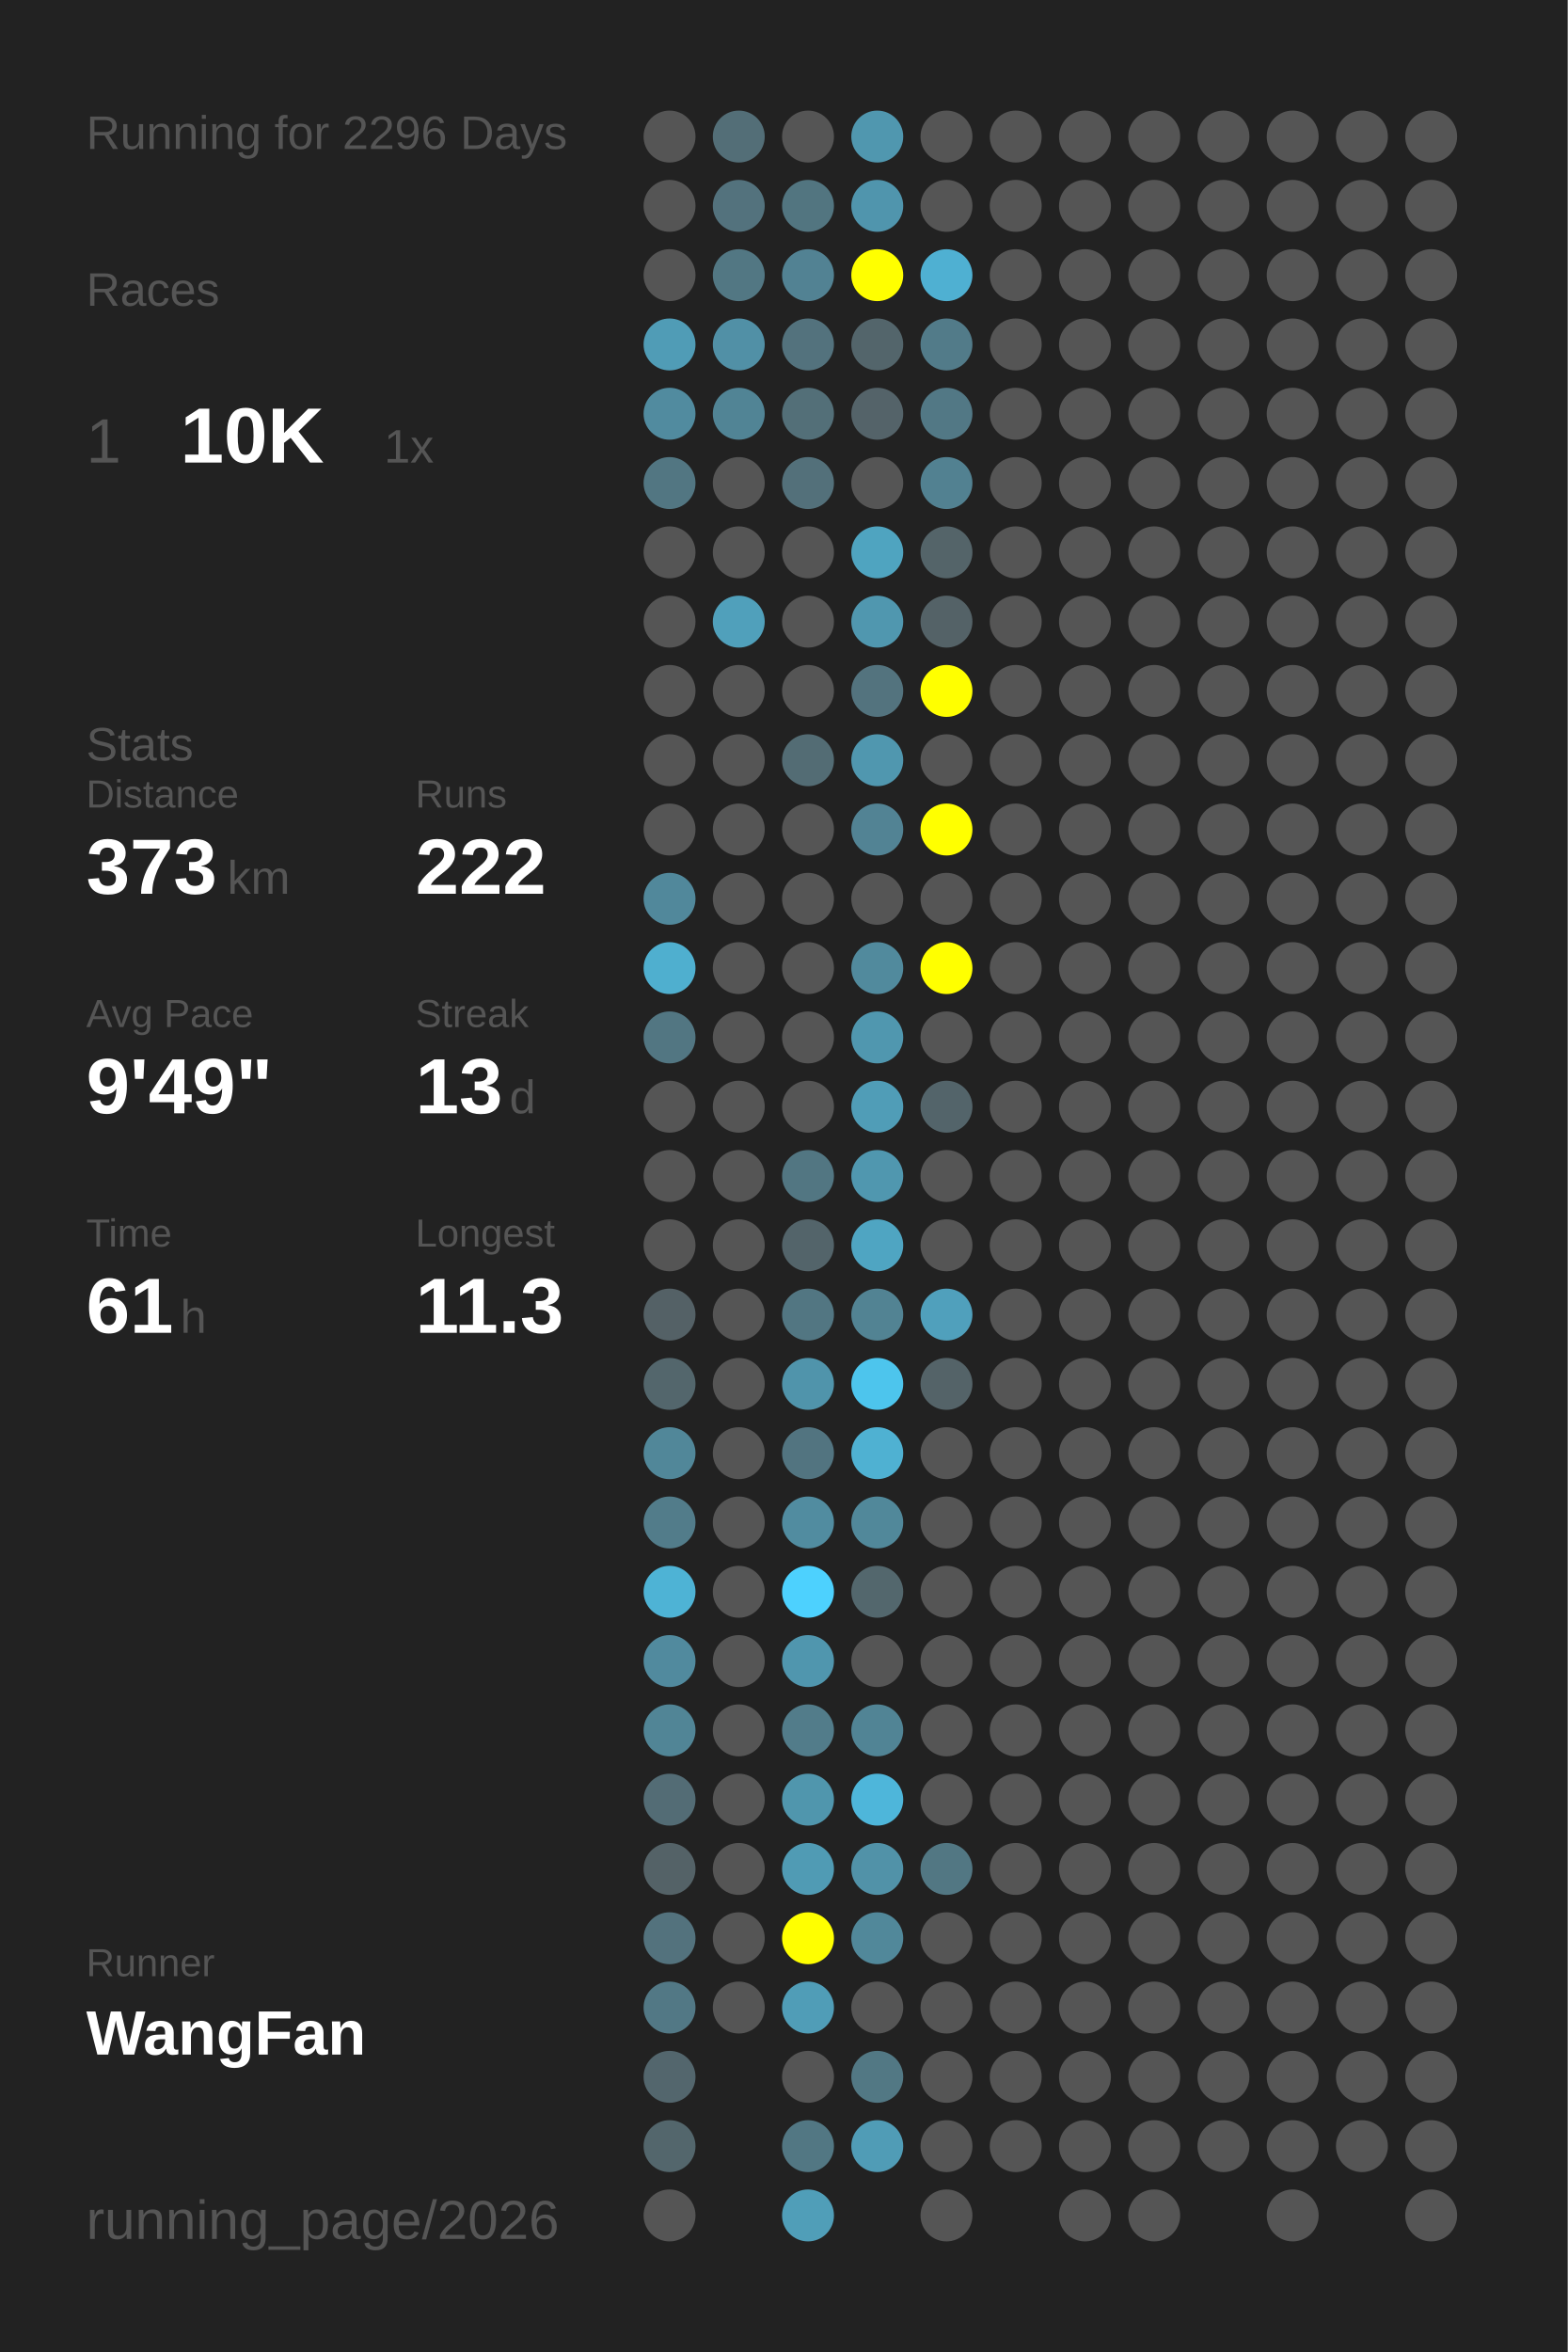
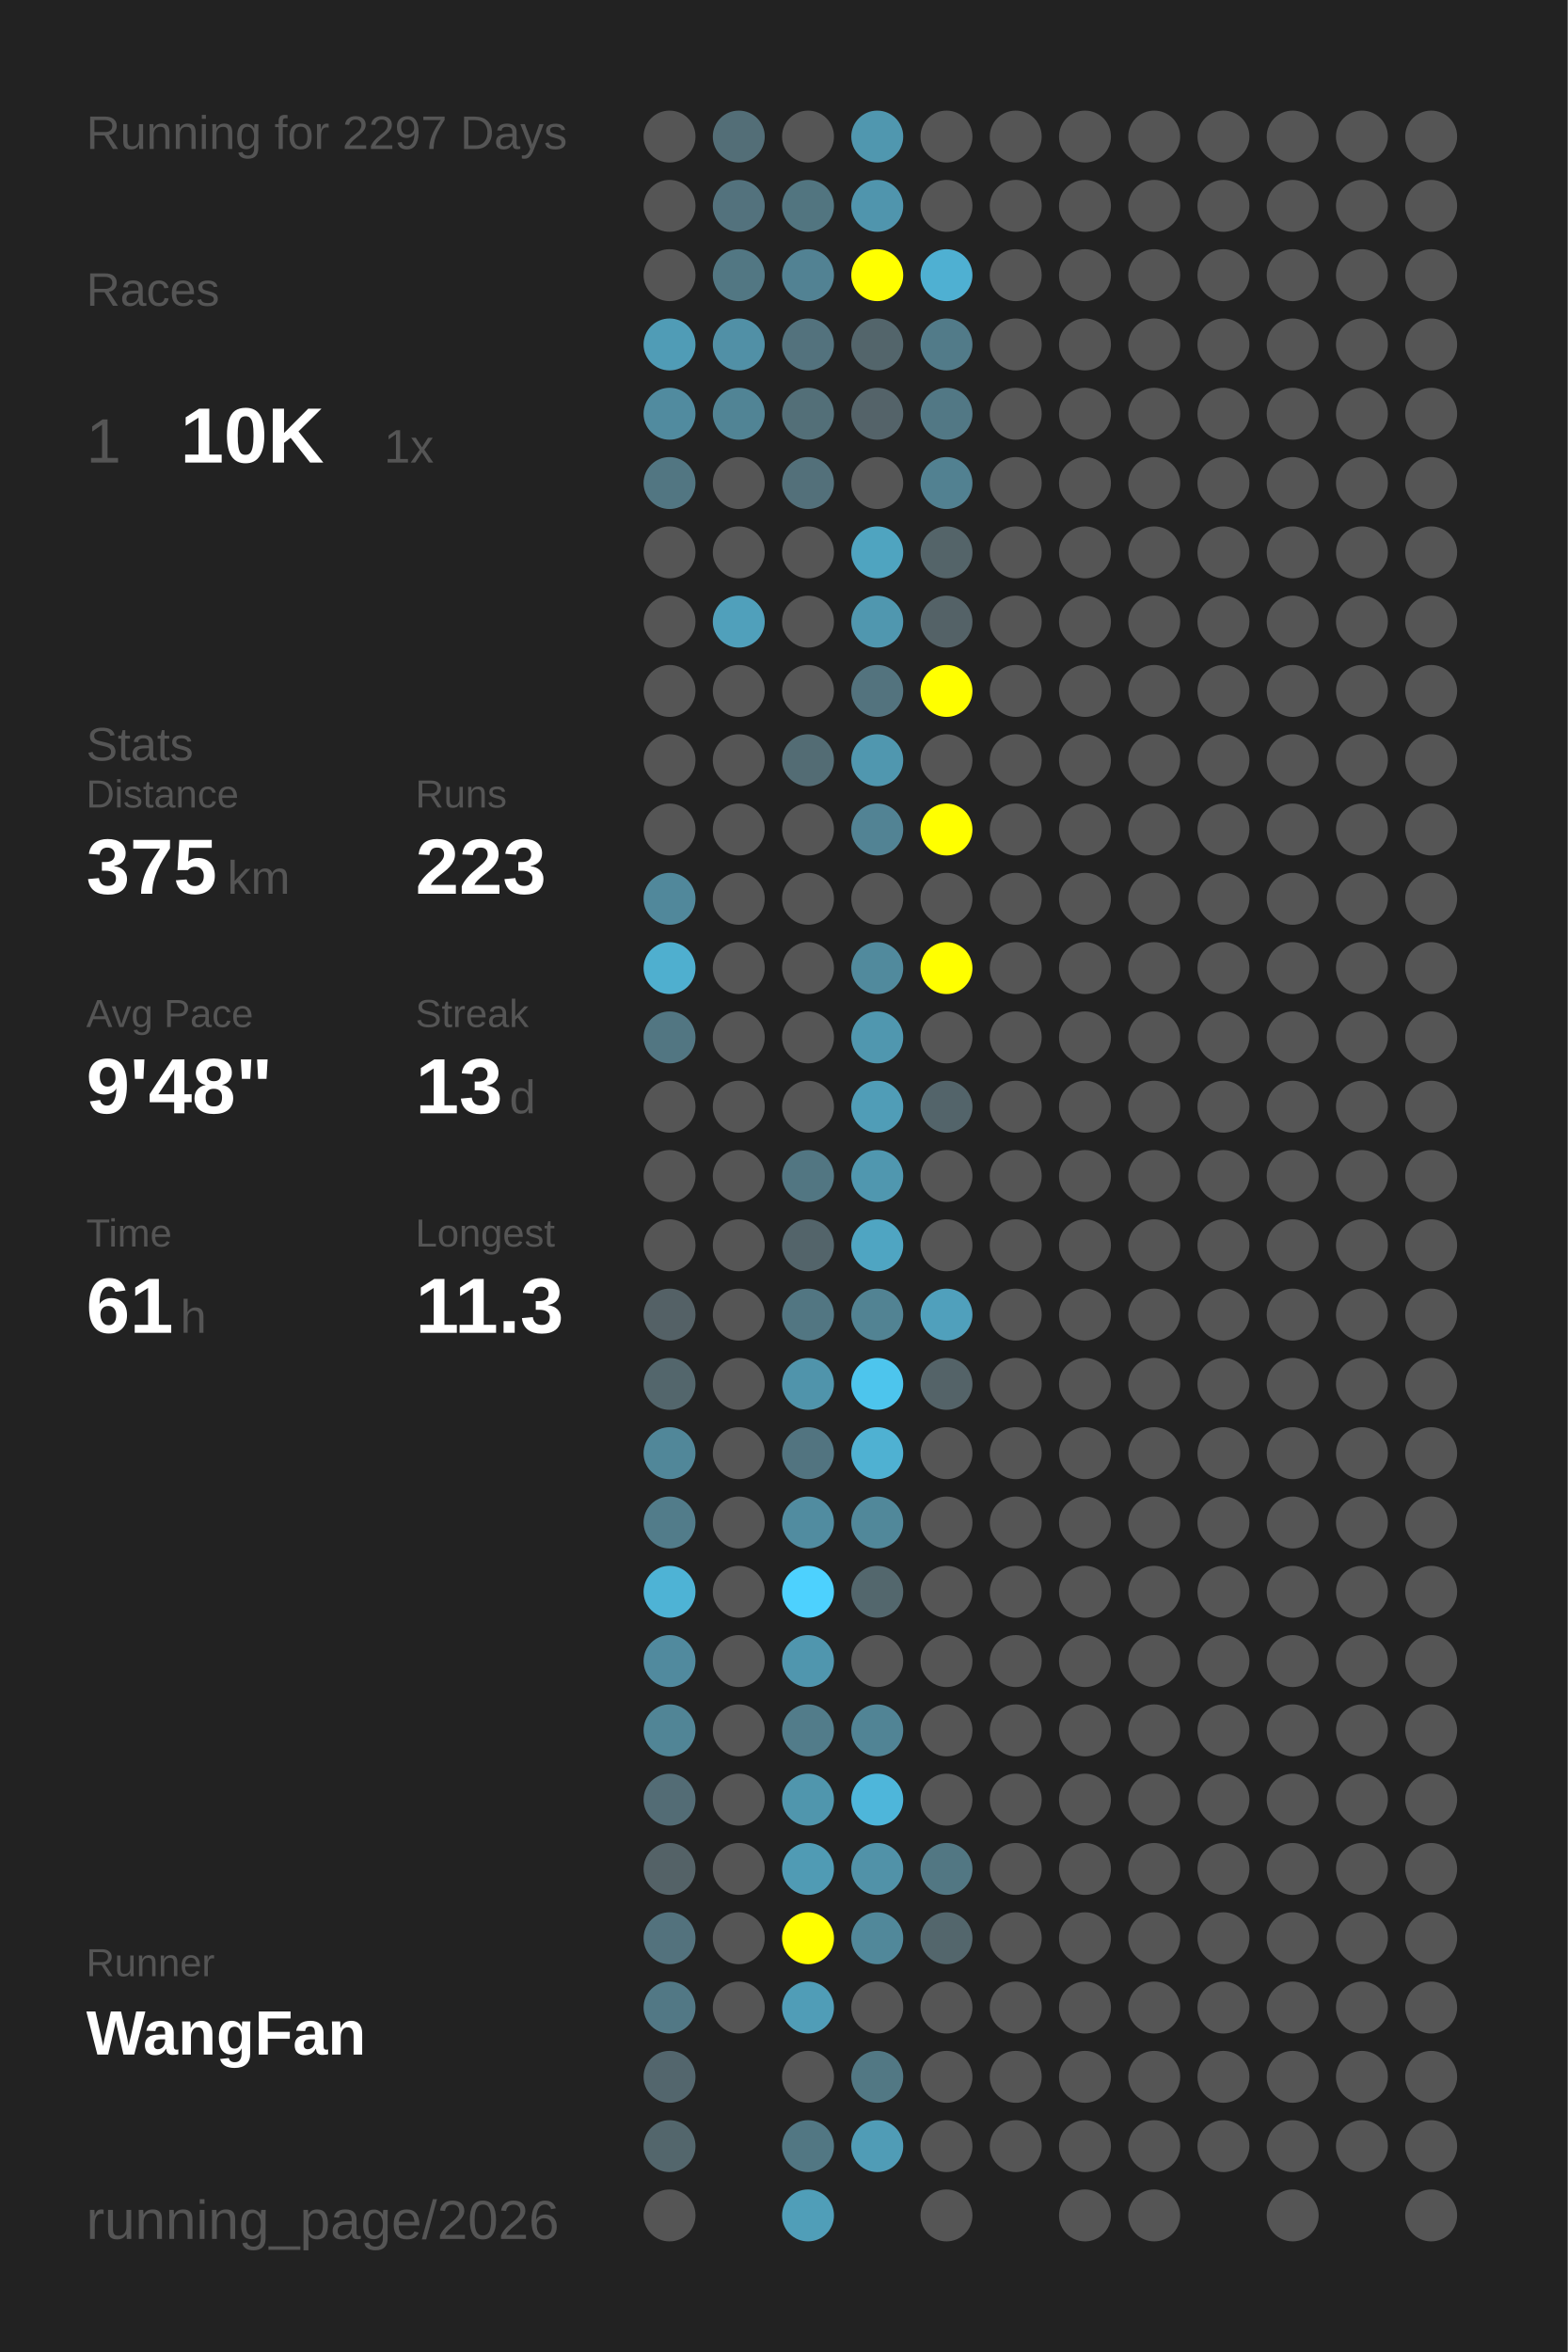
<svg xmlns="http://www.w3.org/2000/svg" baseProfile="full" height="300mm" version="1.1" viewBox="0,0,200,300" width="200mm">
  <defs />
  <rect fill="#222222" height="300" width="200" x="0" y="0" />
-   <text fill="#555555" style="font-size:6px; font-family:Arial;" x="11" y="19">Running for 2296 Days</text>
+   <text fill="#555555" style="font-size:6px; font-family:Arial;" x="11" y="19">Running for 2297 Days</text>
  <text fill="#555555" style="font-size:6px; font-family:Arial;" x="11" y="39">Races</text>
  <text fill="#555555" style="font-size:8px; font-family:Arial;" x="11" y="59">1</text>
  <text fill="#FFFFFF" style="font-size:10px; font-family:Arial; font-weight:bold;" x="23" y="59">10K</text>
  <text fill="#555555" style="font-size:6px; font-family:Arial;" x="49" y="59">1x</text>
  <text fill="#555555" style="font-size:6px; font-family:Arial;" x="11" y="97">Stats</text>
  <text fill="#555555" style="font-size:5px; font-family:Arial;" x="11" y="103">Distance</text>
-   <text fill="#FFFFFF" style="font-size:10px; font-family:Arial; font-weight:bold;" x="11" y="114">373</text>
+   <text fill="#FFFFFF" style="font-size:10px; font-family:Arial; font-weight:bold;" x="11" y="114">375</text>
  <text fill="#555555" style="font-size:6px; font-family:Arial;" x="29" y="114">km</text>
  <text fill="#555555" style="font-size:5px; font-family:Arial;" x="53" y="103">Runs</text>
-   <text fill="#FFFFFF" style="font-size:10px; font-family:Arial; font-weight:bold;" x="53" y="114">222</text>
+   <text fill="#FFFFFF" style="font-size:10px; font-family:Arial; font-weight:bold;" x="53" y="114">223</text>
  <text fill="#555555" style="font-size:5px; font-family:Arial;" x="11" y="131">Avg Pace</text>
-   <text fill="#FFFFFF" style="font-size:10px; font-family:Arial; font-weight:bold;" x="11" y="142">9'49"</text>
+   <text fill="#FFFFFF" style="font-size:10px; font-family:Arial; font-weight:bold;" x="11" y="142">9'48"</text>
  <text fill="#555555" style="font-size:5px; font-family:Arial;" x="53" y="131">Streak</text>
  <text fill="#FFFFFF" style="font-size:10px; font-family:Arial; font-weight:bold;" x="53" y="142">13</text>
  <text fill="#555555" style="font-size:6px; font-family:Arial;" x="65" y="142">d</text>
  <text fill="#555555" style="font-size:5px; font-family:Arial;" x="11" y="159">Time</text>
  <text fill="#FFFFFF" style="font-size:10px; font-family:Arial; font-weight:bold;" x="11" y="170">61</text>
  <text fill="#555555" style="font-size:6px; font-family:Arial;" x="23" y="170">h</text>
  <text fill="#555555" style="font-size:5px; font-family:Arial;" x="53" y="159">Longest</text>
  <text fill="#FFFFFF" style="font-size:10px; font-family:Arial; font-weight:bold;" x="53" y="170">11.3</text>
  <text fill="#555555" style="font-size:5px; font-family:Arial;" x="11" y="252.065">Runner</text>
  <text fill="#FFFFFF" style="font-size:8px; font-family:Arial; font-weight:bold;" x="11" y="262.065">WangFan</text>
  <text fill="#555555" style="font-size:7px; font-family:Arial;" x="11" y="285.581">running_page/2026</text>
  <circle cx="85.417" cy="17.419" fill="#555555" r="3.312" />
  <circle cx="85.417" cy="26.258" fill="#555555" r="3.312" />
  <circle cx="85.417" cy="35.097" fill="#555555" r="3.312" />
  <circle cx="85.417" cy="43.935" fill="#509cb6" r="3.312" />
  <circle cx="85.417" cy="52.774" fill="#518b9f" r="3.312" />
  <circle cx="85.417" cy="61.613" fill="#527682" r="3.312" />
  <circle cx="85.417" cy="70.452" fill="#555555" r="3.312" />
  <circle cx="85.417" cy="79.29" fill="#555555" r="3.312" />
  <circle cx="85.417" cy="88.129" fill="#555555" r="3.312" />
  <circle cx="85.417" cy="96.968" fill="#555555" r="3.312" />
  <circle cx="85.417" cy="105.806" fill="#555555" r="3.312" />
  <circle cx="85.417" cy="114.645" fill="#51889b" r="3.312" />
  <circle cx="85.417" cy="123.484" fill="#4fafcf" r="3.312" />
  <circle cx="85.417" cy="132.323" fill="#527682" r="3.312" />
  <circle cx="85.417" cy="141.161" fill="#555555" r="3.312" />
  <circle cx="85.417" cy="150" fill="#555555" r="3.312" />
  <circle cx="85.417" cy="158.839" fill="#555555" r="3.312" />
  <circle cx="85.417" cy="167.677" fill="#546166" r="3.312" />
  <circle cx="85.417" cy="176.516" fill="#53666c" r="3.312" />
  <circle cx="85.417" cy="185.355" fill="#518799" r="3.312" />
  <circle cx="85.417" cy="194.194" fill="#527c8a" r="3.312" />
  <circle cx="85.417" cy="203.032" fill="#4eb3d5" r="3.312" />
  <circle cx="85.417" cy="211.871" fill="#518a9e" r="3.312" />
  <circle cx="85.417" cy="220.71" fill="#518596" r="3.312" />
  <circle cx="85.417" cy="229.548" fill="#536c75" r="3.312" />
  <circle cx="85.417" cy="238.387" fill="#546267" r="3.312" />
  <circle cx="85.417" cy="247.226" fill="#53727d" r="3.312" />
  <circle cx="85.417" cy="256.065" fill="#527885" r="3.312" />
  <circle cx="85.417" cy="264.903" fill="#53666d" r="3.312" />
  <circle cx="85.417" cy="273.742" fill="#53666c" r="3.312" />
  <circle cx="85.417" cy="282.581" fill="#555555" r="3.312" />
  <circle cx="94.25" cy="17.419" fill="#536e77" r="3.312" />
  <circle cx="94.25" cy="26.258" fill="#53727d" r="3.312" />
  <circle cx="94.25" cy="35.097" fill="#527783" r="3.312" />
  <circle cx="94.25" cy="43.935" fill="#5190a6" r="3.312" />
  <circle cx="94.25" cy="52.774" fill="#518495" r="3.312" />
  <circle cx="94.25" cy="61.613" fill="#555555" r="3.312" />
  <circle cx="94.25" cy="70.452" fill="#555555" r="3.312" />
  <circle cx="94.25" cy="79.29" fill="#50a0bb" r="3.312" />
  <circle cx="94.25" cy="88.129" fill="#555555" r="3.312" />
  <circle cx="94.25" cy="96.968" fill="#555555" r="3.312" />
  <circle cx="94.25" cy="105.806" fill="#555555" r="3.312" />
  <circle cx="94.25" cy="114.645" fill="#555555" r="3.312" />
  <circle cx="94.25" cy="123.484" fill="#555555" r="3.312" />
  <circle cx="94.25" cy="132.323" fill="#555555" r="3.312" />
  <circle cx="94.25" cy="141.161" fill="#555555" r="3.312" />
  <circle cx="94.25" cy="150" fill="#555555" r="3.312" />
  <circle cx="94.25" cy="158.839" fill="#555555" r="3.312" />
  <circle cx="94.25" cy="167.677" fill="#555555" r="3.312" />
  <circle cx="94.25" cy="176.516" fill="#555555" r="3.312" />
  <circle cx="94.25" cy="185.355" fill="#555555" r="3.312" />
  <circle cx="94.25" cy="194.194" fill="#555555" r="3.312" />
  <circle cx="94.25" cy="203.032" fill="#555555" r="3.312" />
  <circle cx="94.25" cy="211.871" fill="#555555" r="3.312" />
  <circle cx="94.25" cy="220.71" fill="#555555" r="3.312" />
  <circle cx="94.25" cy="229.548" fill="#555555" r="3.312" />
  <circle cx="94.25" cy="238.387" fill="#555555" r="3.312" />
  <circle cx="94.25" cy="247.226" fill="#555555" r="3.312" />
  <circle cx="94.25" cy="256.065" fill="#555555" r="3.312" />
  <circle cx="103.083" cy="17.419" fill="#555555" r="3.312" />
  <circle cx="103.083" cy="26.258" fill="#527580" r="3.312" />
  <circle cx="103.083" cy="35.097" fill="#528293" r="3.312" />
  <circle cx="103.083" cy="43.935" fill="#53727d" r="3.312" />
  <circle cx="103.083" cy="52.774" fill="#536f78" r="3.312" />
  <circle cx="103.083" cy="61.613" fill="#53707a" r="3.312" />
  <circle cx="103.083" cy="70.452" fill="#555555" r="3.312" />
  <circle cx="103.083" cy="79.29" fill="#555555" r="3.312" />
  <circle cx="103.083" cy="88.129" fill="#555555" r="3.312" />
  <circle cx="103.083" cy="96.968" fill="#536c74" r="3.312" />
  <circle cx="103.083" cy="105.806" fill="#555555" r="3.312" />
  <circle cx="103.083" cy="114.645" fill="#555555" r="3.312" />
  <circle cx="103.083" cy="123.484" fill="#555555" r="3.312" />
  <circle cx="103.083" cy="132.323" fill="#555555" r="3.312" />
  <circle cx="103.083" cy="141.161" fill="#555555" r="3.312" />
  <circle cx="103.083" cy="150" fill="#527682" r="3.312" />
  <circle cx="103.083" cy="158.839" fill="#53646a" r="3.312" />
  <circle cx="103.083" cy="167.677" fill="#527682" r="3.312" />
  <circle cx="103.083" cy="176.516" fill="#5094ab" r="3.312" />
  <circle cx="103.083" cy="185.355" fill="#527480" r="3.312" />
  <circle cx="103.083" cy="194.194" fill="#518ca0" r="3.312" />
  <circle cx="103.083" cy="203.032" fill="#4dd1fe" r="3.312" />
  <circle cx="103.083" cy="211.871" fill="#5096ae" r="3.312" />
  <circle cx="103.083" cy="220.71" fill="#527c8a" r="3.312" />
  <circle cx="103.083" cy="229.548" fill="#5096ad" r="3.312" />
  <circle cx="103.083" cy="238.387" fill="#509bb4" r="3.312" />
  <circle cx="103.083" cy="247.226" fill="#FFFF00" r="3.312" />
  <circle cx="103.083" cy="256.065" fill="#509db7" r="3.312" />
  <circle cx="103.083" cy="264.903" fill="#555555" r="3.312" />
  <circle cx="103.083" cy="273.742" fill="#527783" r="3.312" />
  <circle cx="103.083" cy="282.581" fill="#509eb8" r="3.312" />
  <circle cx="111.917" cy="17.419" fill="#5097af" r="3.312" />
  <circle cx="111.917" cy="26.258" fill="#5095ad" r="3.312" />
  <circle cx="111.917" cy="35.097" fill="#FFFF00" r="3.312" />
  <circle cx="111.917" cy="43.935" fill="#53656b" r="3.312" />
  <circle cx="111.917" cy="52.774" fill="#546369" r="3.312" />
  <circle cx="111.917" cy="61.613" fill="#555555" r="3.312" />
  <circle cx="111.917" cy="70.452" fill="#4fa4c0" r="3.312" />
  <circle cx="111.917" cy="79.29" fill="#5097af" r="3.312" />
  <circle cx="111.917" cy="88.129" fill="#53737e" r="3.312" />
  <circle cx="111.917" cy="96.968" fill="#5097af" r="3.312" />
  <circle cx="111.917" cy="105.806" fill="#528394" r="3.312" />
  <circle cx="111.917" cy="114.645" fill="#555555" r="3.312" />
  <circle cx="111.917" cy="123.484" fill="#518a9d" r="3.312" />
  <circle cx="111.917" cy="132.323" fill="#5097af" r="3.312" />
  <circle cx="111.917" cy="141.161" fill="#509db7" r="3.312" />
  <circle cx="111.917" cy="150" fill="#5097af" r="3.312" />
  <circle cx="111.917" cy="158.839" fill="#4fa5c2" r="3.312" />
  <circle cx="111.917" cy="167.677" fill="#528393" r="3.312" />
  <circle cx="111.917" cy="176.516" fill="#4dc5ed" r="3.312" />
  <circle cx="111.917" cy="185.355" fill="#4fb1d2" r="3.312" />
  <circle cx="111.917" cy="194.194" fill="#51889a" r="3.312" />
  <circle cx="111.917" cy="203.032" fill="#53676d" r="3.312" />
  <circle cx="111.917" cy="211.871" fill="#555555" r="3.312" />
  <circle cx="111.917" cy="220.71" fill="#518495" r="3.312" />
  <circle cx="111.917" cy="229.548" fill="#4eb6da" r="3.312" />
  <circle cx="111.917" cy="238.387" fill="#5192a8" r="3.312" />
  <circle cx="111.917" cy="247.226" fill="#51889a" r="3.312" />
  <circle cx="111.917" cy="256.065" fill="#555555" r="3.312" />
  <circle cx="111.917" cy="264.903" fill="#527884" r="3.312" />
  <circle cx="111.917" cy="273.742" fill="#509cb6" r="3.312" />
  <circle cx="120.75" cy="17.419" fill="#555555" r="3.312" />
  <circle cx="120.75" cy="26.258" fill="#555555" r="3.312" />
  <circle cx="120.75" cy="35.097" fill="#4fb0d2" r="3.312" />
  <circle cx="120.75" cy="43.935" fill="#527b89" r="3.312" />
  <circle cx="120.75" cy="52.774" fill="#527885" r="3.312" />
  <circle cx="120.75" cy="61.613" fill="#528191" r="3.312" />
  <circle cx="120.75" cy="70.452" fill="#546469" r="3.312" />
  <circle cx="120.75" cy="79.29" fill="#546267" r="3.312" />
  <circle cx="120.75" cy="88.129" fill="#FFFF00" r="3.312" />
  <circle cx="120.75" cy="96.968" fill="#555555" r="3.312" />
  <circle cx="120.75" cy="105.806" fill="#FFFF00" r="3.312" />
  <circle cx="120.75" cy="114.645" fill="#555555" r="3.312" />
  <circle cx="120.75" cy="123.484" fill="#FFFF00" r="3.312" />
  <circle cx="120.75" cy="132.323" fill="#555555" r="3.312" />
  <circle cx="120.75" cy="141.161" fill="#53646a" r="3.312" />
  <circle cx="120.75" cy="150" fill="#555555" r="3.312" />
  <circle cx="120.75" cy="158.839" fill="#555555" r="3.312" />
  <circle cx="120.75" cy="167.677" fill="#50a0bc" r="3.312" />
  <circle cx="120.75" cy="176.516" fill="#546368" r="3.312" />
  <circle cx="120.75" cy="185.355" fill="#555555" r="3.312" />
  <circle cx="120.75" cy="194.194" fill="#555555" r="3.312" />
  <circle cx="120.75" cy="203.032" fill="#555555" r="3.312" />
  <circle cx="120.75" cy="211.871" fill="#555555" r="3.312" />
  <circle cx="120.75" cy="220.71" fill="#555555" r="3.312" />
  <circle cx="120.75" cy="229.548" fill="#555555" r="3.312" />
  <circle cx="120.75" cy="238.387" fill="#527783" r="3.312" />
-   <circle cx="120.75" cy="247.226" fill="#555555" r="3.312" />
+   <circle cx="120.75" cy="247.226" fill="#53666c" r="3.312" />
  <circle cx="120.75" cy="256.065" fill="#555555" r="3.312" />
  <circle cx="120.75" cy="264.903" fill="#555555" r="3.312" />
  <circle cx="120.75" cy="273.742" fill="#555555" r="3.312" />
  <circle cx="120.75" cy="282.581" fill="#555555" r="3.312" />
  <circle cx="129.583" cy="17.419" fill="#555555" r="3.312" />
  <circle cx="129.583" cy="26.258" fill="#555555" r="3.312" />
  <circle cx="129.583" cy="35.097" fill="#555555" r="3.312" />
  <circle cx="129.583" cy="43.935" fill="#555555" r="3.312" />
  <circle cx="129.583" cy="52.774" fill="#555555" r="3.312" />
  <circle cx="129.583" cy="61.613" fill="#555555" r="3.312" />
  <circle cx="129.583" cy="70.452" fill="#555555" r="3.312" />
  <circle cx="129.583" cy="79.29" fill="#555555" r="3.312" />
  <circle cx="129.583" cy="88.129" fill="#555555" r="3.312" />
  <circle cx="129.583" cy="96.968" fill="#555555" r="3.312" />
  <circle cx="129.583" cy="105.806" fill="#555555" r="3.312" />
  <circle cx="129.583" cy="114.645" fill="#555555" r="3.312" />
  <circle cx="129.583" cy="123.484" fill="#555555" r="3.312" />
  <circle cx="129.583" cy="132.323" fill="#555555" r="3.312" />
  <circle cx="129.583" cy="141.161" fill="#555555" r="3.312" />
  <circle cx="129.583" cy="150" fill="#555555" r="3.312" />
  <circle cx="129.583" cy="158.839" fill="#555555" r="3.312" />
  <circle cx="129.583" cy="167.677" fill="#555555" r="3.312" />
  <circle cx="129.583" cy="176.516" fill="#555555" r="3.312" />
  <circle cx="129.583" cy="185.355" fill="#555555" r="3.312" />
  <circle cx="129.583" cy="194.194" fill="#555555" r="3.312" />
  <circle cx="129.583" cy="203.032" fill="#555555" r="3.312" />
  <circle cx="129.583" cy="211.871" fill="#555555" r="3.312" />
  <circle cx="129.583" cy="220.71" fill="#555555" r="3.312" />
  <circle cx="129.583" cy="229.548" fill="#555555" r="3.312" />
  <circle cx="129.583" cy="238.387" fill="#555555" r="3.312" />
  <circle cx="129.583" cy="247.226" fill="#555555" r="3.312" />
  <circle cx="129.583" cy="256.065" fill="#555555" r="3.312" />
  <circle cx="129.583" cy="264.903" fill="#555555" r="3.312" />
  <circle cx="129.583" cy="273.742" fill="#555555" r="3.312" />
  <circle cx="138.417" cy="17.419" fill="#555555" r="3.312" />
  <circle cx="138.417" cy="26.258" fill="#555555" r="3.312" />
  <circle cx="138.417" cy="35.097" fill="#555555" r="3.312" />
  <circle cx="138.417" cy="43.935" fill="#555555" r="3.312" />
  <circle cx="138.417" cy="52.774" fill="#555555" r="3.312" />
  <circle cx="138.417" cy="61.613" fill="#555555" r="3.312" />
  <circle cx="138.417" cy="70.452" fill="#555555" r="3.312" />
  <circle cx="138.417" cy="79.29" fill="#555555" r="3.312" />
  <circle cx="138.417" cy="88.129" fill="#555555" r="3.312" />
  <circle cx="138.417" cy="96.968" fill="#555555" r="3.312" />
  <circle cx="138.417" cy="105.806" fill="#555555" r="3.312" />
  <circle cx="138.417" cy="114.645" fill="#555555" r="3.312" />
  <circle cx="138.417" cy="123.484" fill="#555555" r="3.312" />
  <circle cx="138.417" cy="132.323" fill="#555555" r="3.312" />
  <circle cx="138.417" cy="141.161" fill="#555555" r="3.312" />
  <circle cx="138.417" cy="150" fill="#555555" r="3.312" />
  <circle cx="138.417" cy="158.839" fill="#555555" r="3.312" />
  <circle cx="138.417" cy="167.677" fill="#555555" r="3.312" />
  <circle cx="138.417" cy="176.516" fill="#555555" r="3.312" />
  <circle cx="138.417" cy="185.355" fill="#555555" r="3.312" />
  <circle cx="138.417" cy="194.194" fill="#555555" r="3.312" />
  <circle cx="138.417" cy="203.032" fill="#555555" r="3.312" />
  <circle cx="138.417" cy="211.871" fill="#555555" r="3.312" />
  <circle cx="138.417" cy="220.71" fill="#555555" r="3.312" />
  <circle cx="138.417" cy="229.548" fill="#555555" r="3.312" />
  <circle cx="138.417" cy="238.387" fill="#555555" r="3.312" />
  <circle cx="138.417" cy="247.226" fill="#555555" r="3.312" />
  <circle cx="138.417" cy="256.065" fill="#555555" r="3.312" />
  <circle cx="138.417" cy="264.903" fill="#555555" r="3.312" />
  <circle cx="138.417" cy="273.742" fill="#555555" r="3.312" />
  <circle cx="138.417" cy="282.581" fill="#555555" r="3.312" />
  <circle cx="147.25" cy="17.419" fill="#555555" r="3.312" />
  <circle cx="147.25" cy="26.258" fill="#555555" r="3.312" />
  <circle cx="147.25" cy="35.097" fill="#555555" r="3.312" />
  <circle cx="147.25" cy="43.935" fill="#555555" r="3.312" />
  <circle cx="147.25" cy="52.774" fill="#555555" r="3.312" />
  <circle cx="147.25" cy="61.613" fill="#555555" r="3.312" />
  <circle cx="147.25" cy="70.452" fill="#555555" r="3.312" />
  <circle cx="147.25" cy="79.29" fill="#555555" r="3.312" />
  <circle cx="147.25" cy="88.129" fill="#555555" r="3.312" />
  <circle cx="147.25" cy="96.968" fill="#555555" r="3.312" />
  <circle cx="147.25" cy="105.806" fill="#555555" r="3.312" />
  <circle cx="147.25" cy="114.645" fill="#555555" r="3.312" />
  <circle cx="147.25" cy="123.484" fill="#555555" r="3.312" />
  <circle cx="147.25" cy="132.323" fill="#555555" r="3.312" />
  <circle cx="147.25" cy="141.161" fill="#555555" r="3.312" />
  <circle cx="147.25" cy="150" fill="#555555" r="3.312" />
  <circle cx="147.25" cy="158.839" fill="#555555" r="3.312" />
  <circle cx="147.25" cy="167.677" fill="#555555" r="3.312" />
  <circle cx="147.25" cy="176.516" fill="#555555" r="3.312" />
  <circle cx="147.25" cy="185.355" fill="#555555" r="3.312" />
  <circle cx="147.25" cy="194.194" fill="#555555" r="3.312" />
  <circle cx="147.25" cy="203.032" fill="#555555" r="3.312" />
  <circle cx="147.25" cy="211.871" fill="#555555" r="3.312" />
  <circle cx="147.25" cy="220.71" fill="#555555" r="3.312" />
  <circle cx="147.25" cy="229.548" fill="#555555" r="3.312" />
  <circle cx="147.25" cy="238.387" fill="#555555" r="3.312" />
  <circle cx="147.25" cy="247.226" fill="#555555" r="3.312" />
  <circle cx="147.25" cy="256.065" fill="#555555" r="3.312" />
  <circle cx="147.25" cy="264.903" fill="#555555" r="3.312" />
  <circle cx="147.25" cy="273.742" fill="#555555" r="3.312" />
  <circle cx="147.25" cy="282.581" fill="#555555" r="3.312" />
  <circle cx="156.083" cy="17.419" fill="#555555" r="3.312" />
  <circle cx="156.083" cy="26.258" fill="#555555" r="3.312" />
  <circle cx="156.083" cy="35.097" fill="#555555" r="3.312" />
  <circle cx="156.083" cy="43.935" fill="#555555" r="3.312" />
  <circle cx="156.083" cy="52.774" fill="#555555" r="3.312" />
  <circle cx="156.083" cy="61.613" fill="#555555" r="3.312" />
  <circle cx="156.083" cy="70.452" fill="#555555" r="3.312" />
  <circle cx="156.083" cy="79.29" fill="#555555" r="3.312" />
  <circle cx="156.083" cy="88.129" fill="#555555" r="3.312" />
  <circle cx="156.083" cy="96.968" fill="#555555" r="3.312" />
  <circle cx="156.083" cy="105.806" fill="#555555" r="3.312" />
  <circle cx="156.083" cy="114.645" fill="#555555" r="3.312" />
  <circle cx="156.083" cy="123.484" fill="#555555" r="3.312" />
  <circle cx="156.083" cy="132.323" fill="#555555" r="3.312" />
  <circle cx="156.083" cy="141.161" fill="#555555" r="3.312" />
  <circle cx="156.083" cy="150" fill="#555555" r="3.312" />
  <circle cx="156.083" cy="158.839" fill="#555555" r="3.312" />
  <circle cx="156.083" cy="167.677" fill="#555555" r="3.312" />
  <circle cx="156.083" cy="176.516" fill="#555555" r="3.312" />
  <circle cx="156.083" cy="185.355" fill="#555555" r="3.312" />
  <circle cx="156.083" cy="194.194" fill="#555555" r="3.312" />
  <circle cx="156.083" cy="203.032" fill="#555555" r="3.312" />
  <circle cx="156.083" cy="211.871" fill="#555555" r="3.312" />
  <circle cx="156.083" cy="220.71" fill="#555555" r="3.312" />
  <circle cx="156.083" cy="229.548" fill="#555555" r="3.312" />
  <circle cx="156.083" cy="238.387" fill="#555555" r="3.312" />
  <circle cx="156.083" cy="247.226" fill="#555555" r="3.312" />
  <circle cx="156.083" cy="256.065" fill="#555555" r="3.312" />
  <circle cx="156.083" cy="264.903" fill="#555555" r="3.312" />
  <circle cx="156.083" cy="273.742" fill="#555555" r="3.312" />
  <circle cx="164.917" cy="17.419" fill="#555555" r="3.312" />
  <circle cx="164.917" cy="26.258" fill="#555555" r="3.312" />
  <circle cx="164.917" cy="35.097" fill="#555555" r="3.312" />
  <circle cx="164.917" cy="43.935" fill="#555555" r="3.312" />
  <circle cx="164.917" cy="52.774" fill="#555555" r="3.312" />
  <circle cx="164.917" cy="61.613" fill="#555555" r="3.312" />
  <circle cx="164.917" cy="70.452" fill="#555555" r="3.312" />
  <circle cx="164.917" cy="79.29" fill="#555555" r="3.312" />
  <circle cx="164.917" cy="88.129" fill="#555555" r="3.312" />
  <circle cx="164.917" cy="96.968" fill="#555555" r="3.312" />
  <circle cx="164.917" cy="105.806" fill="#555555" r="3.312" />
  <circle cx="164.917" cy="114.645" fill="#555555" r="3.312" />
  <circle cx="164.917" cy="123.484" fill="#555555" r="3.312" />
  <circle cx="164.917" cy="132.323" fill="#555555" r="3.312" />
  <circle cx="164.917" cy="141.161" fill="#555555" r="3.312" />
  <circle cx="164.917" cy="150" fill="#555555" r="3.312" />
  <circle cx="164.917" cy="158.839" fill="#555555" r="3.312" />
  <circle cx="164.917" cy="167.677" fill="#555555" r="3.312" />
  <circle cx="164.917" cy="176.516" fill="#555555" r="3.312" />
  <circle cx="164.917" cy="185.355" fill="#555555" r="3.312" />
  <circle cx="164.917" cy="194.194" fill="#555555" r="3.312" />
  <circle cx="164.917" cy="203.032" fill="#555555" r="3.312" />
  <circle cx="164.917" cy="211.871" fill="#555555" r="3.312" />
  <circle cx="164.917" cy="220.71" fill="#555555" r="3.312" />
  <circle cx="164.917" cy="229.548" fill="#555555" r="3.312" />
  <circle cx="164.917" cy="238.387" fill="#555555" r="3.312" />
  <circle cx="164.917" cy="247.226" fill="#555555" r="3.312" />
  <circle cx="164.917" cy="256.065" fill="#555555" r="3.312" />
  <circle cx="164.917" cy="264.903" fill="#555555" r="3.312" />
  <circle cx="164.917" cy="273.742" fill="#555555" r="3.312" />
  <circle cx="164.917" cy="282.581" fill="#555555" r="3.312" />
  <circle cx="173.75" cy="17.419" fill="#555555" r="3.312" />
  <circle cx="173.75" cy="26.258" fill="#555555" r="3.312" />
  <circle cx="173.75" cy="35.097" fill="#555555" r="3.312" />
  <circle cx="173.75" cy="43.935" fill="#555555" r="3.312" />
  <circle cx="173.75" cy="52.774" fill="#555555" r="3.312" />
  <circle cx="173.75" cy="61.613" fill="#555555" r="3.312" />
  <circle cx="173.75" cy="70.452" fill="#555555" r="3.312" />
  <circle cx="173.75" cy="79.29" fill="#555555" r="3.312" />
  <circle cx="173.75" cy="88.129" fill="#555555" r="3.312" />
  <circle cx="173.75" cy="96.968" fill="#555555" r="3.312" />
  <circle cx="173.75" cy="105.806" fill="#555555" r="3.312" />
  <circle cx="173.75" cy="114.645" fill="#555555" r="3.312" />
  <circle cx="173.75" cy="123.484" fill="#555555" r="3.312" />
  <circle cx="173.75" cy="132.323" fill="#555555" r="3.312" />
  <circle cx="173.75" cy="141.161" fill="#555555" r="3.312" />
  <circle cx="173.75" cy="150" fill="#555555" r="3.312" />
  <circle cx="173.75" cy="158.839" fill="#555555" r="3.312" />
  <circle cx="173.75" cy="167.677" fill="#555555" r="3.312" />
  <circle cx="173.75" cy="176.516" fill="#555555" r="3.312" />
  <circle cx="173.75" cy="185.355" fill="#555555" r="3.312" />
  <circle cx="173.75" cy="194.194" fill="#555555" r="3.312" />
  <circle cx="173.75" cy="203.032" fill="#555555" r="3.312" />
  <circle cx="173.75" cy="211.871" fill="#555555" r="3.312" />
  <circle cx="173.75" cy="220.71" fill="#555555" r="3.312" />
  <circle cx="173.75" cy="229.548" fill="#555555" r="3.312" />
  <circle cx="173.75" cy="238.387" fill="#555555" r="3.312" />
  <circle cx="173.75" cy="247.226" fill="#555555" r="3.312" />
  <circle cx="173.75" cy="256.065" fill="#555555" r="3.312" />
  <circle cx="173.75" cy="264.903" fill="#555555" r="3.312" />
  <circle cx="173.75" cy="273.742" fill="#555555" r="3.312" />
  <circle cx="182.583" cy="17.419" fill="#555555" r="3.312" />
  <circle cx="182.583" cy="26.258" fill="#555555" r="3.312" />
  <circle cx="182.583" cy="35.097" fill="#555555" r="3.312" />
  <circle cx="182.583" cy="43.935" fill="#555555" r="3.312" />
  <circle cx="182.583" cy="52.774" fill="#555555" r="3.312" />
  <circle cx="182.583" cy="61.613" fill="#555555" r="3.312" />
  <circle cx="182.583" cy="70.452" fill="#555555" r="3.312" />
  <circle cx="182.583" cy="79.29" fill="#555555" r="3.312" />
  <circle cx="182.583" cy="88.129" fill="#555555" r="3.312" />
  <circle cx="182.583" cy="96.968" fill="#555555" r="3.312" />
  <circle cx="182.583" cy="105.806" fill="#555555" r="3.312" />
  <circle cx="182.583" cy="114.645" fill="#555555" r="3.312" />
  <circle cx="182.583" cy="123.484" fill="#555555" r="3.312" />
  <circle cx="182.583" cy="132.323" fill="#555555" r="3.312" />
  <circle cx="182.583" cy="141.161" fill="#555555" r="3.312" />
  <circle cx="182.583" cy="150" fill="#555555" r="3.312" />
  <circle cx="182.583" cy="158.839" fill="#555555" r="3.312" />
  <circle cx="182.583" cy="167.677" fill="#555555" r="3.312" />
  <circle cx="182.583" cy="176.516" fill="#555555" r="3.312" />
  <circle cx="182.583" cy="185.355" fill="#555555" r="3.312" />
  <circle cx="182.583" cy="194.194" fill="#555555" r="3.312" />
  <circle cx="182.583" cy="203.032" fill="#555555" r="3.312" />
  <circle cx="182.583" cy="211.871" fill="#555555" r="3.312" />
  <circle cx="182.583" cy="220.71" fill="#555555" r="3.312" />
  <circle cx="182.583" cy="229.548" fill="#555555" r="3.312" />
  <circle cx="182.583" cy="238.387" fill="#555555" r="3.312" />
  <circle cx="182.583" cy="247.226" fill="#555555" r="3.312" />
  <circle cx="182.583" cy="256.065" fill="#555555" r="3.312" />
  <circle cx="182.583" cy="264.903" fill="#555555" r="3.312" />
  <circle cx="182.583" cy="273.742" fill="#555555" r="3.312" />
  <circle cx="182.583" cy="282.581" fill="#555555" r="3.312" />
</svg>
